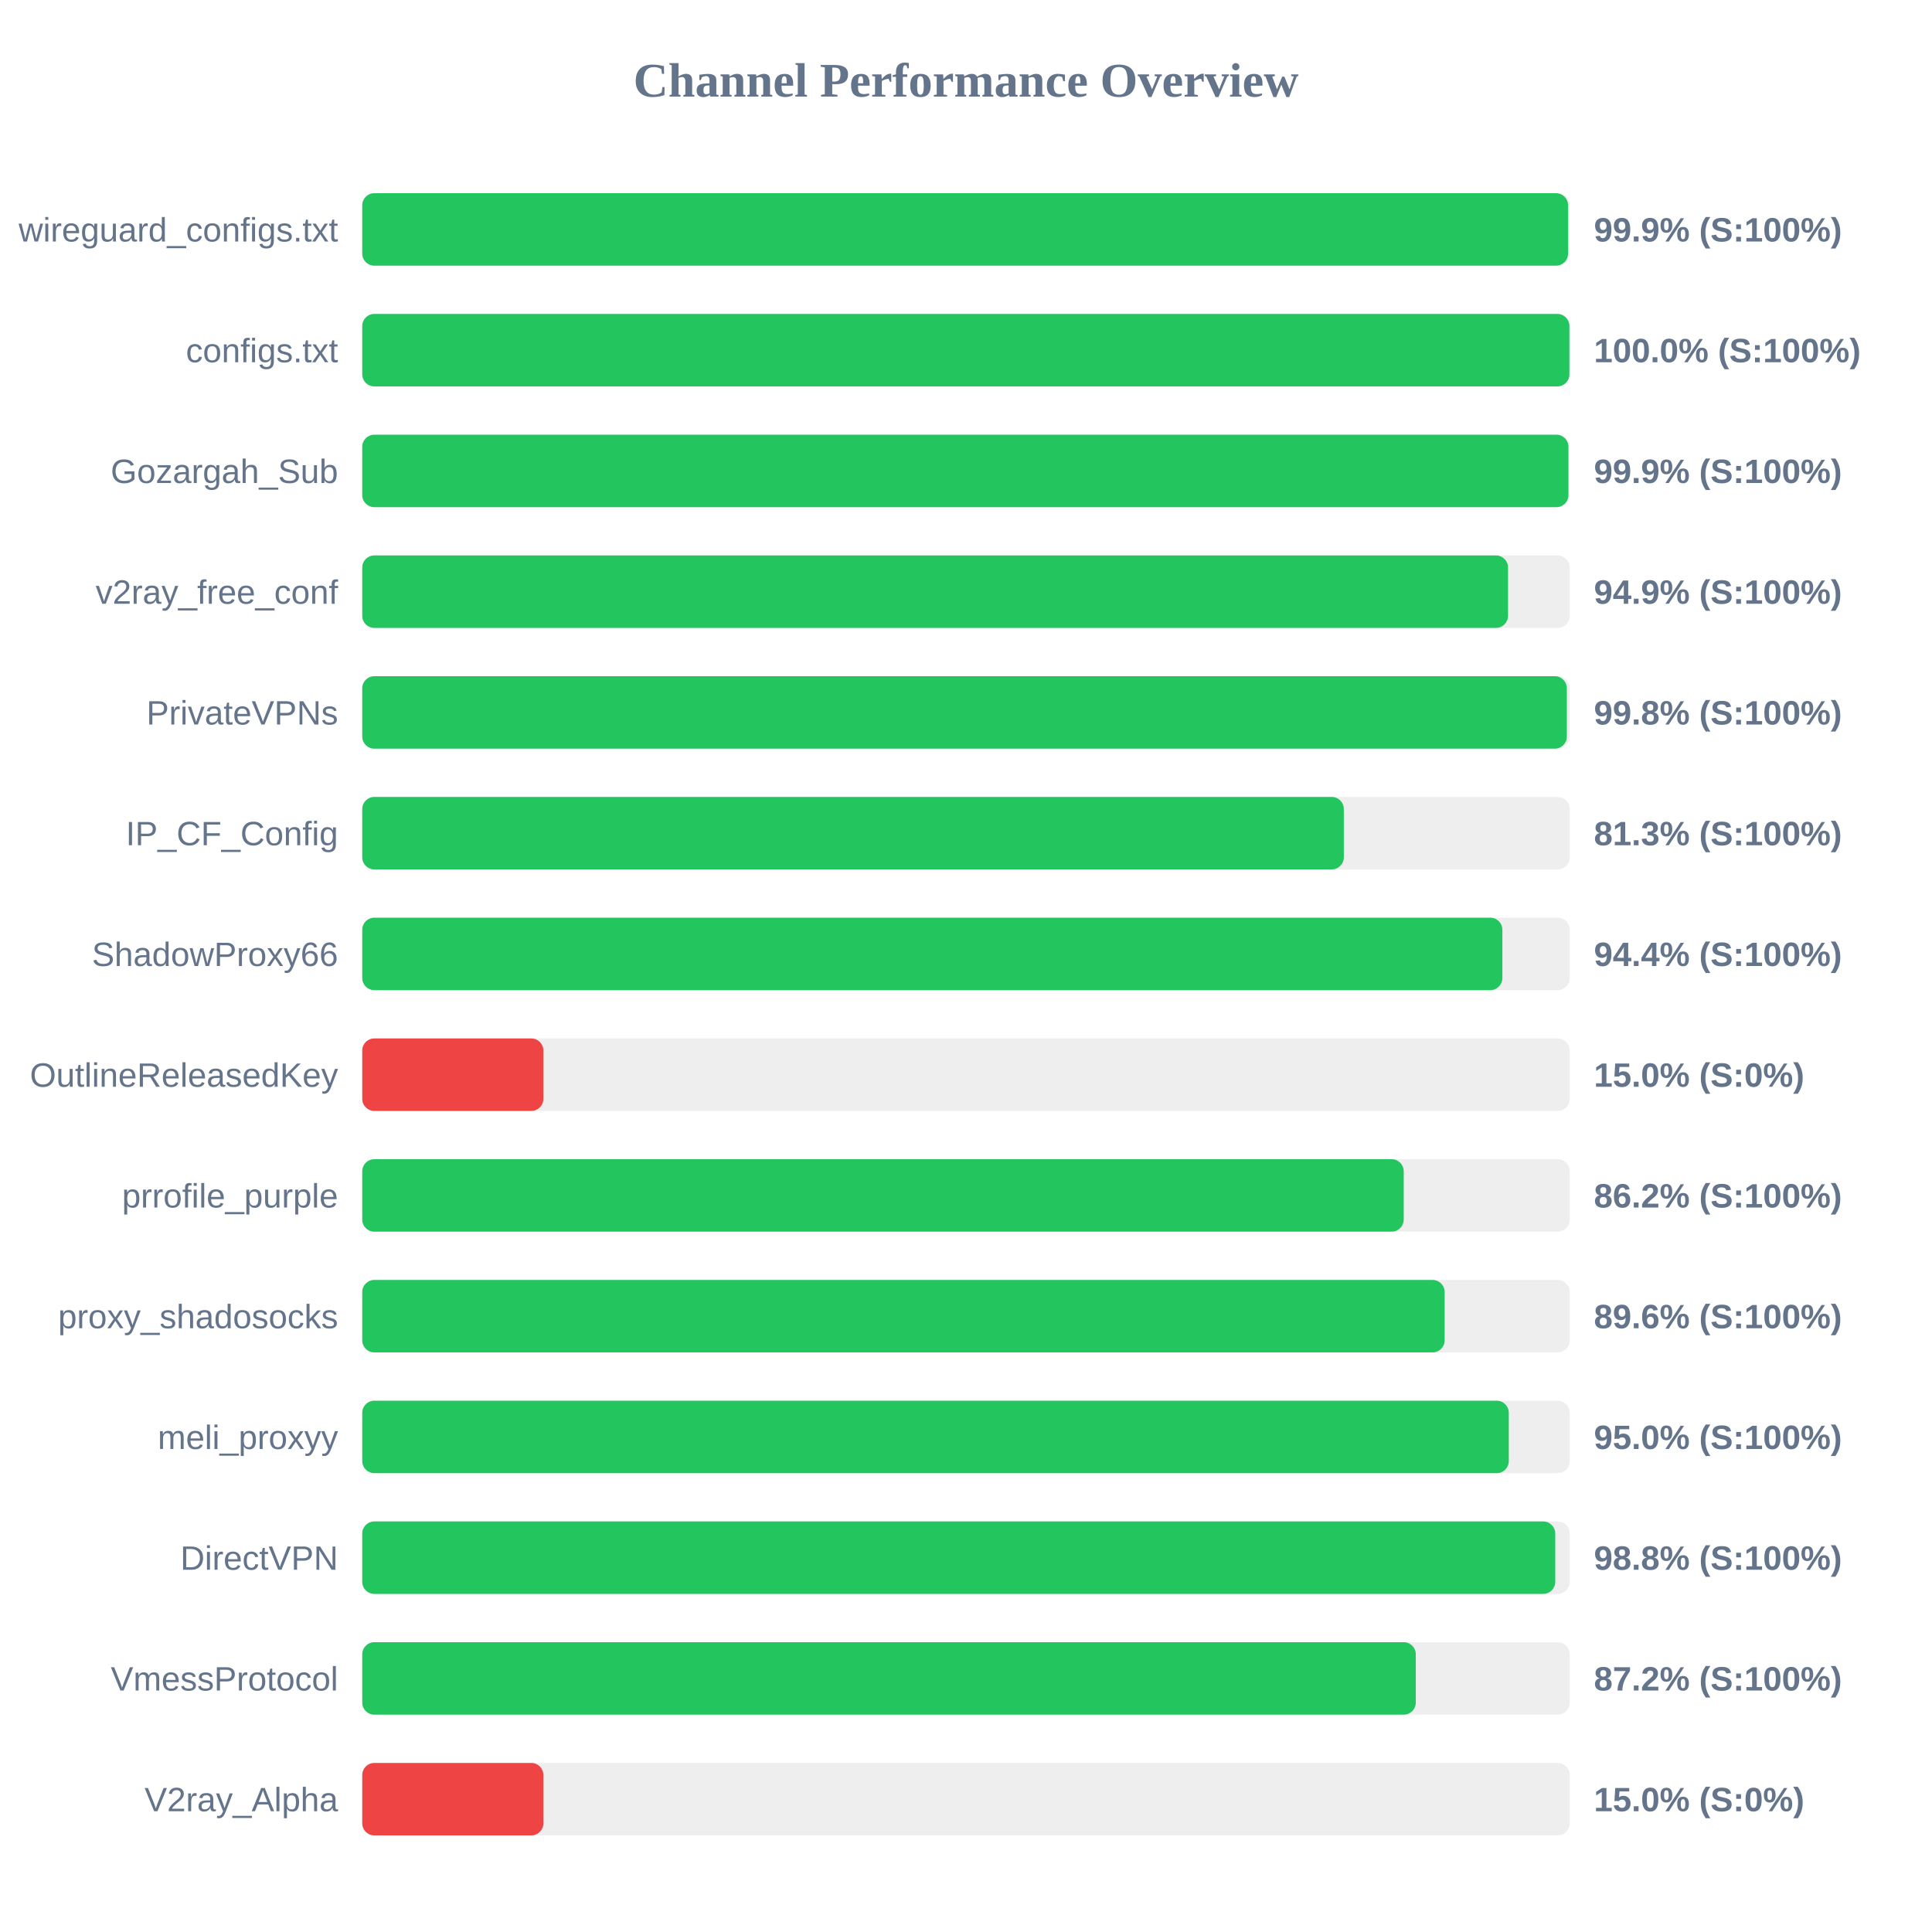
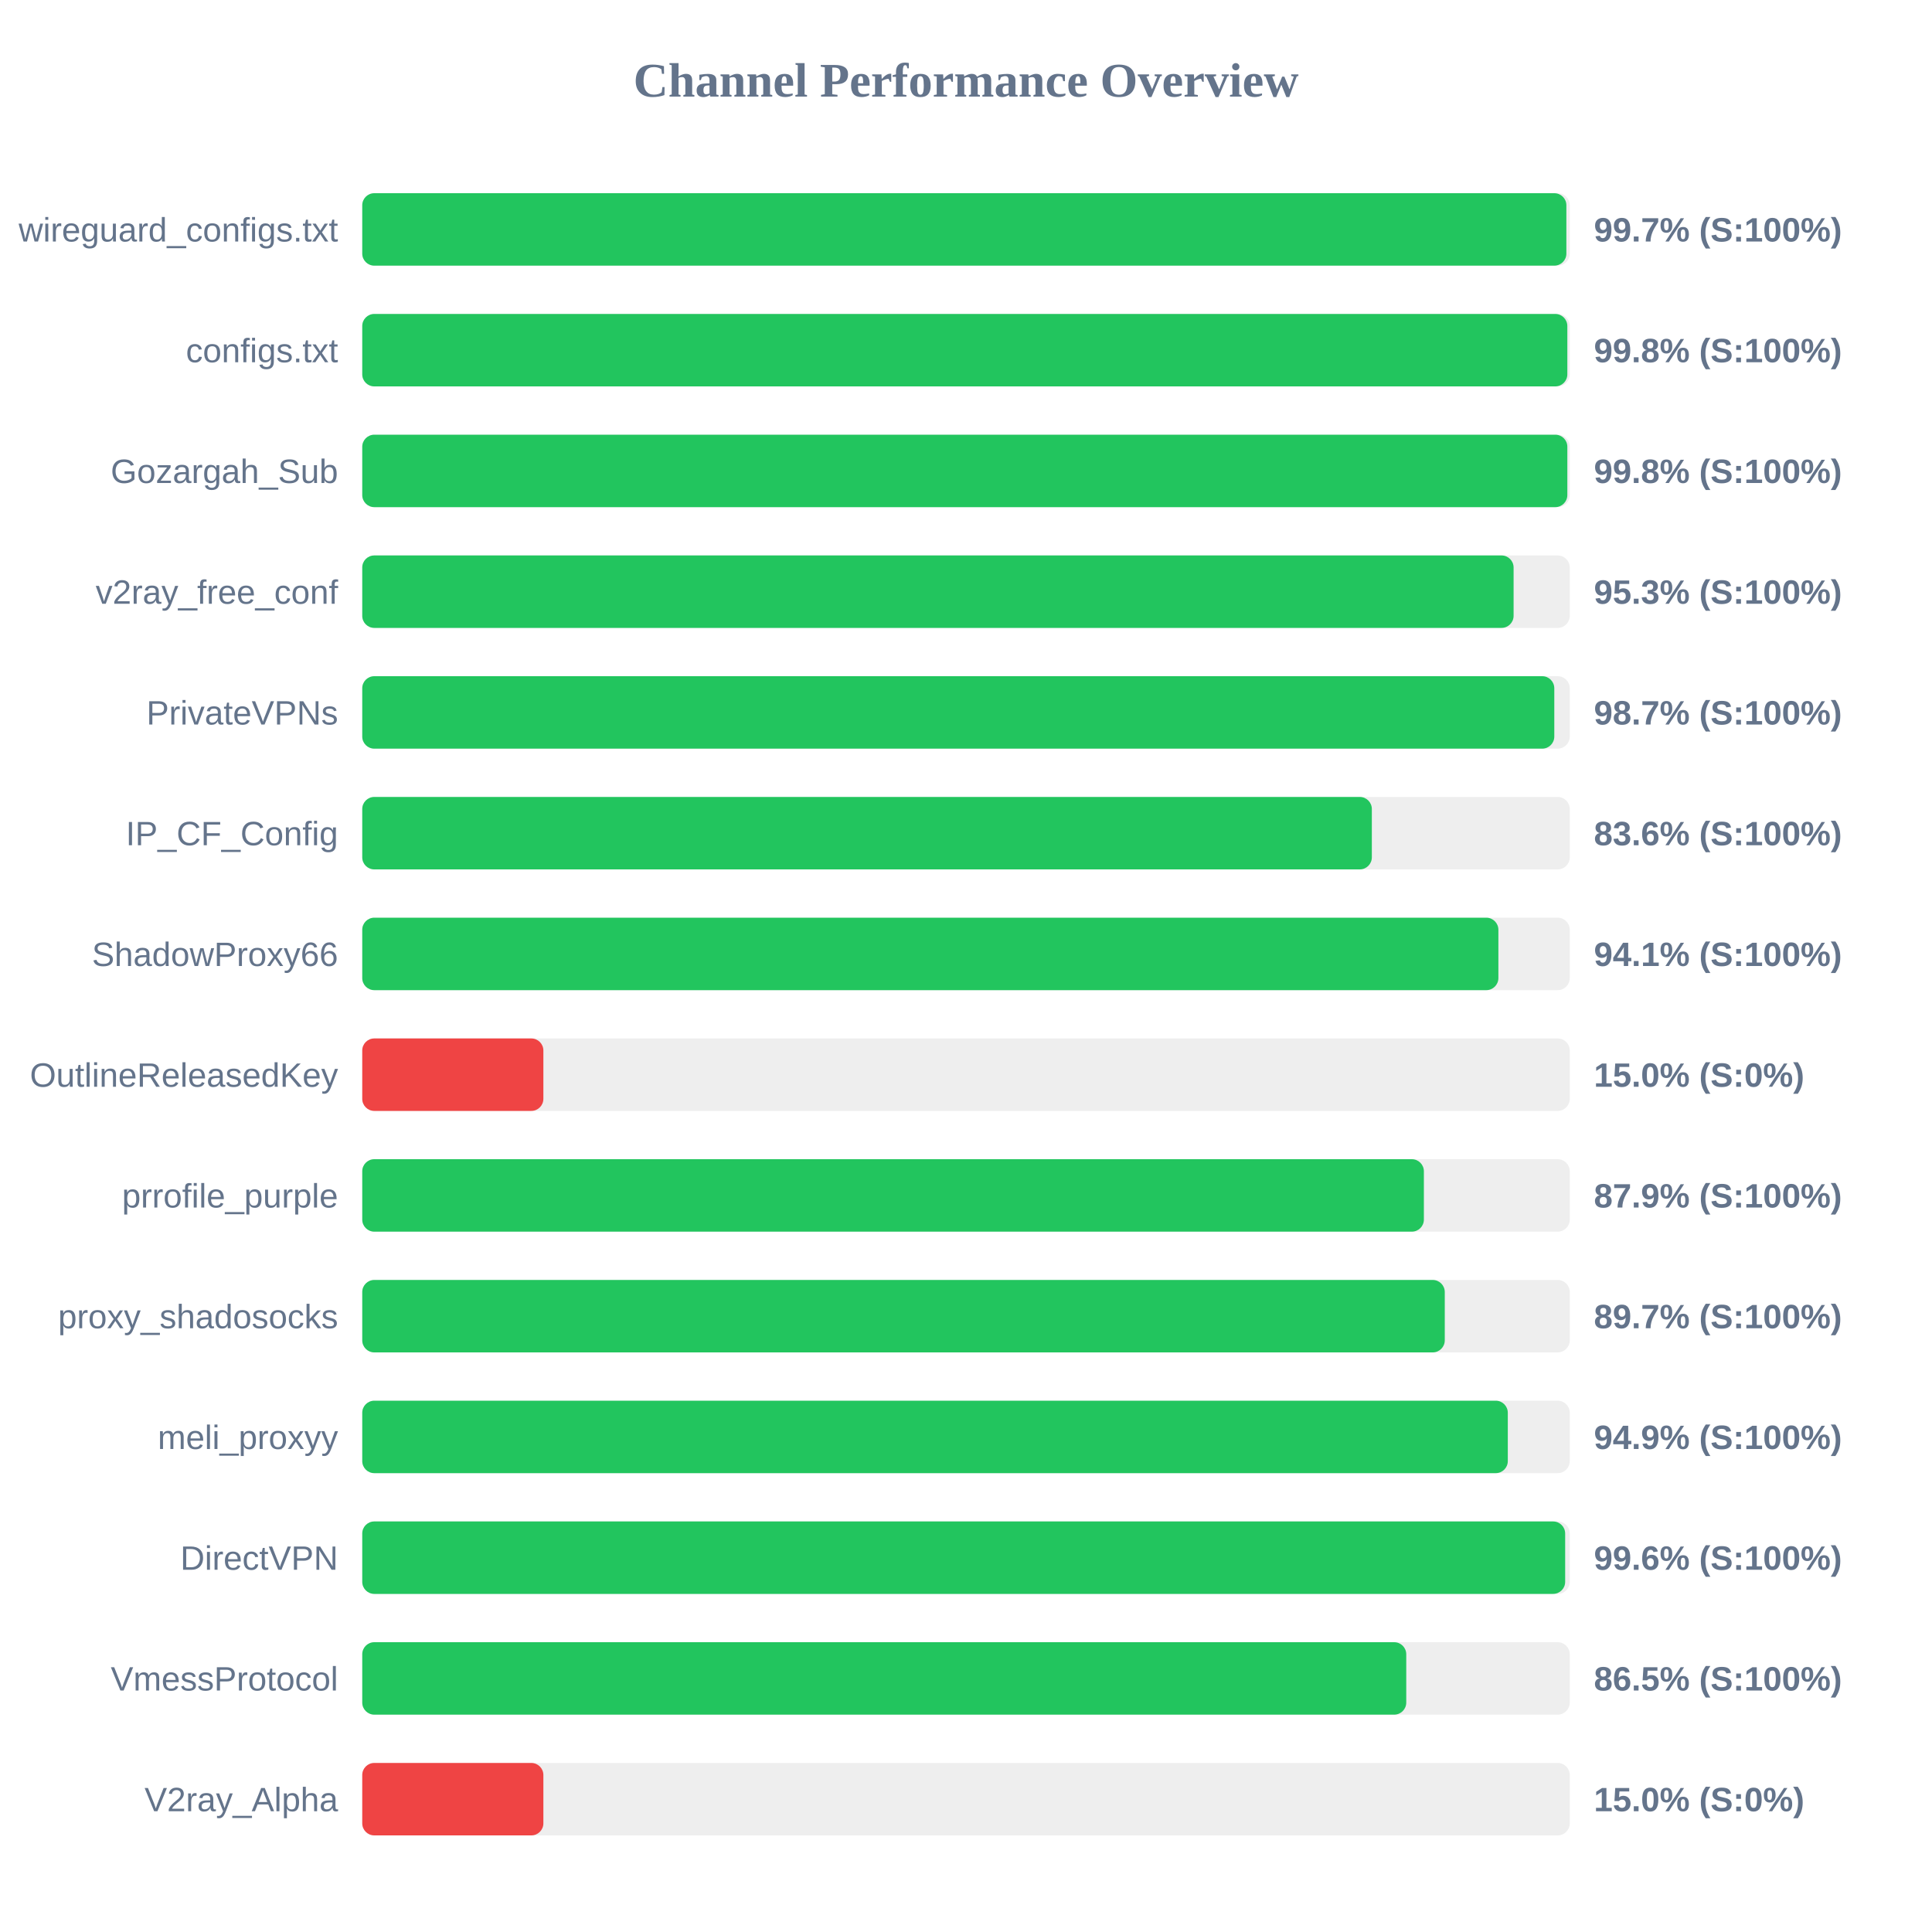
<svg xmlns="http://www.w3.org/2000/svg" width="800" height="800" version="1.1">
  <style>
        .row { font: 14px Arial; fill: #64748b; }
        .score { font: bold 14px Arial; fill: #64748b; }
    </style>
  <text x="400" y="40" text-anchor="middle" font-size="20px" font-weight="bold" fill="#64748b">Channel Performance Overview</text>
  <rect x="150" y="80" width="500" height="30" fill="#eee" rx="5" />
-   <rect x="150" y="80" width="499.3" height="30" fill="#22c55e" rx="5" />
+   <rect x="150" y="80" width="498.6" height="30" fill="#22c55e" rx="5" />
  <text x="140" y="100" text-anchor="end" class="row">wireguard_configs.txt</text>
-   <text x="660" y="100" text-anchor="start" class="score">99.9% (S:100%)</text>
+   <text x="660" y="100" text-anchor="start" class="score">99.7% (S:100%)</text>
  <rect x="150" y="130" width="500" height="30" fill="#eee" rx="5" />
-   <rect x="150" y="130" width="499.85" height="30" fill="#22c55e" rx="5" />
+   <rect x="150" y="130" width="499.0" height="30" fill="#22c55e" rx="5" />
  <text x="140" y="150" text-anchor="end" class="row">configs.txt</text>
-   <text x="660" y="150" text-anchor="start" class="score">100.0% (S:100%)</text>
+   <text x="660" y="150" text-anchor="start" class="score">99.8% (S:100%)</text>
  <rect x="150" y="180" width="500" height="30" fill="#eee" rx="5" />
-   <rect x="150" y="180" width="499.45" height="30" fill="#22c55e" rx="5" />
+   <rect x="150" y="180" width="499.0" height="30" fill="#22c55e" rx="5" />
  <text x="140" y="200" text-anchor="end" class="row">Gozargah_Sub</text>
-   <text x="660" y="200" text-anchor="start" class="score">99.9% (S:100%)</text>
+   <text x="660" y="200" text-anchor="start" class="score">99.8% (S:100%)</text>
  <rect x="150" y="230" width="500" height="30" fill="#eee" rx="5" />
-   <rect x="150" y="230" width="474.45" height="30" fill="#22c55e" rx="5" />
+   <rect x="150" y="230" width="476.75" height="30" fill="#22c55e" rx="5" />
  <text x="140" y="250" text-anchor="end" class="row">v2ray_free_conf</text>
-   <text x="660" y="250" text-anchor="start" class="score">94.9% (S:100%)</text>
+   <text x="660" y="250" text-anchor="start" class="score">95.3% (S:100%)</text>
  <rect x="150" y="280" width="500" height="30" fill="#eee" rx="5" />
-   <rect x="150" y="280" width="498.8" height="30" fill="#22c55e" rx="5" />
+   <rect x="150" y="280" width="493.6" height="30" fill="#22c55e" rx="5" />
  <text x="140" y="300" text-anchor="end" class="row">PrivateVPNs</text>
-   <text x="660" y="300" text-anchor="start" class="score">99.8% (S:100%)</text>
+   <text x="660" y="300" text-anchor="start" class="score">98.7% (S:100%)</text>
  <rect x="150" y="330" width="500" height="30" fill="#eee" rx="5" />
-   <rect x="150" y="330" width="406.45" height="30" fill="#22c55e" rx="5" />
+   <rect x="150" y="330" width="418.05" height="30" fill="#22c55e" rx="5" />
  <text x="140" y="350" text-anchor="end" class="row">IP_CF_Config</text>
-   <text x="660" y="350" text-anchor="start" class="score">81.3% (S:100%)</text>
+   <text x="660" y="350" text-anchor="start" class="score">83.6% (S:100%)</text>
  <rect x="150" y="380" width="500" height="30" fill="#eee" rx="5" />
-   <rect x="150" y="380" width="472.1" height="30" fill="#22c55e" rx="5" />
+   <rect x="150" y="380" width="470.45" height="30" fill="#22c55e" rx="5" />
  <text x="140" y="400" text-anchor="end" class="row">ShadowProxy66</text>
-   <text x="660" y="400" text-anchor="start" class="score">94.4% (S:100%)</text>
+   <text x="660" y="400" text-anchor="start" class="score">94.1% (S:100%)</text>
  <rect x="150" y="430" width="500" height="30" fill="#eee" rx="5" />
  <rect x="150" y="430" width="75.0" height="30" fill="#ef4444" rx="5" />
  <text x="140" y="450" text-anchor="end" class="row">OutlineReleasedKey</text>
  <text x="660" y="450" text-anchor="start" class="score">15.0% (S:0%)</text>
  <rect x="150" y="480" width="500" height="30" fill="#eee" rx="5" />
-   <rect x="150" y="480" width="431.25" height="30" fill="#22c55e" rx="5" />
+   <rect x="150" y="480" width="439.6" height="30" fill="#22c55e" rx="5" />
  <text x="140" y="500" text-anchor="end" class="row">prrofile_purple</text>
-   <text x="660" y="500" text-anchor="start" class="score">86.2% (S:100%)</text>
+   <text x="660" y="500" text-anchor="start" class="score">87.9% (S:100%)</text>
  <rect x="150" y="530" width="500" height="30" fill="#eee" rx="5" />
-   <rect x="150" y="530" width="448.2" height="30" fill="#22c55e" rx="5" />
+   <rect x="150" y="530" width="448.25" height="30" fill="#22c55e" rx="5" />
  <text x="140" y="550" text-anchor="end" class="row">proxy_shadosocks</text>
-   <text x="660" y="550" text-anchor="start" class="score">89.6% (S:100%)</text>
+   <text x="660" y="550" text-anchor="start" class="score">89.7% (S:100%)</text>
  <rect x="150" y="580" width="500" height="30" fill="#eee" rx="5" />
-   <rect x="150" y="580" width="474.75" height="30" fill="#22c55e" rx="5" />
+   <rect x="150" y="580" width="474.35" height="30" fill="#22c55e" rx="5" />
  <text x="140" y="600" text-anchor="end" class="row">meli_proxyy</text>
-   <text x="660" y="600" text-anchor="start" class="score">95.0% (S:100%)</text>
+   <text x="660" y="600" text-anchor="start" class="score">94.9% (S:100%)</text>
  <rect x="150" y="630" width="500" height="30" fill="#eee" rx="5" />
-   <rect x="150" y="630" width="494.0" height="30" fill="#22c55e" rx="5" />
+   <rect x="150" y="630" width="498.1" height="30" fill="#22c55e" rx="5" />
  <text x="140" y="650" text-anchor="end" class="row">DirectVPN</text>
-   <text x="660" y="650" text-anchor="start" class="score">98.8% (S:100%)</text>
+   <text x="660" y="650" text-anchor="start" class="score">99.6% (S:100%)</text>
  <rect x="150" y="680" width="500" height="30" fill="#eee" rx="5" />
-   <rect x="150" y="680" width="436.25" height="30" fill="#22c55e" rx="5" />
+   <rect x="150" y="680" width="432.3" height="30" fill="#22c55e" rx="5" />
  <text x="140" y="700" text-anchor="end" class="row">VmessProtocol</text>
-   <text x="660" y="700" text-anchor="start" class="score">87.2% (S:100%)</text>
+   <text x="660" y="700" text-anchor="start" class="score">86.5% (S:100%)</text>
  <rect x="150" y="730" width="500" height="30" fill="#eee" rx="5" />
  <rect x="150" y="730" width="75.0" height="30" fill="#ef4444" rx="5" />
  <text x="140" y="750" text-anchor="end" class="row">V2ray_Alpha</text>
  <text x="660" y="750" text-anchor="start" class="score">15.0% (S:0%)</text>
</svg>
